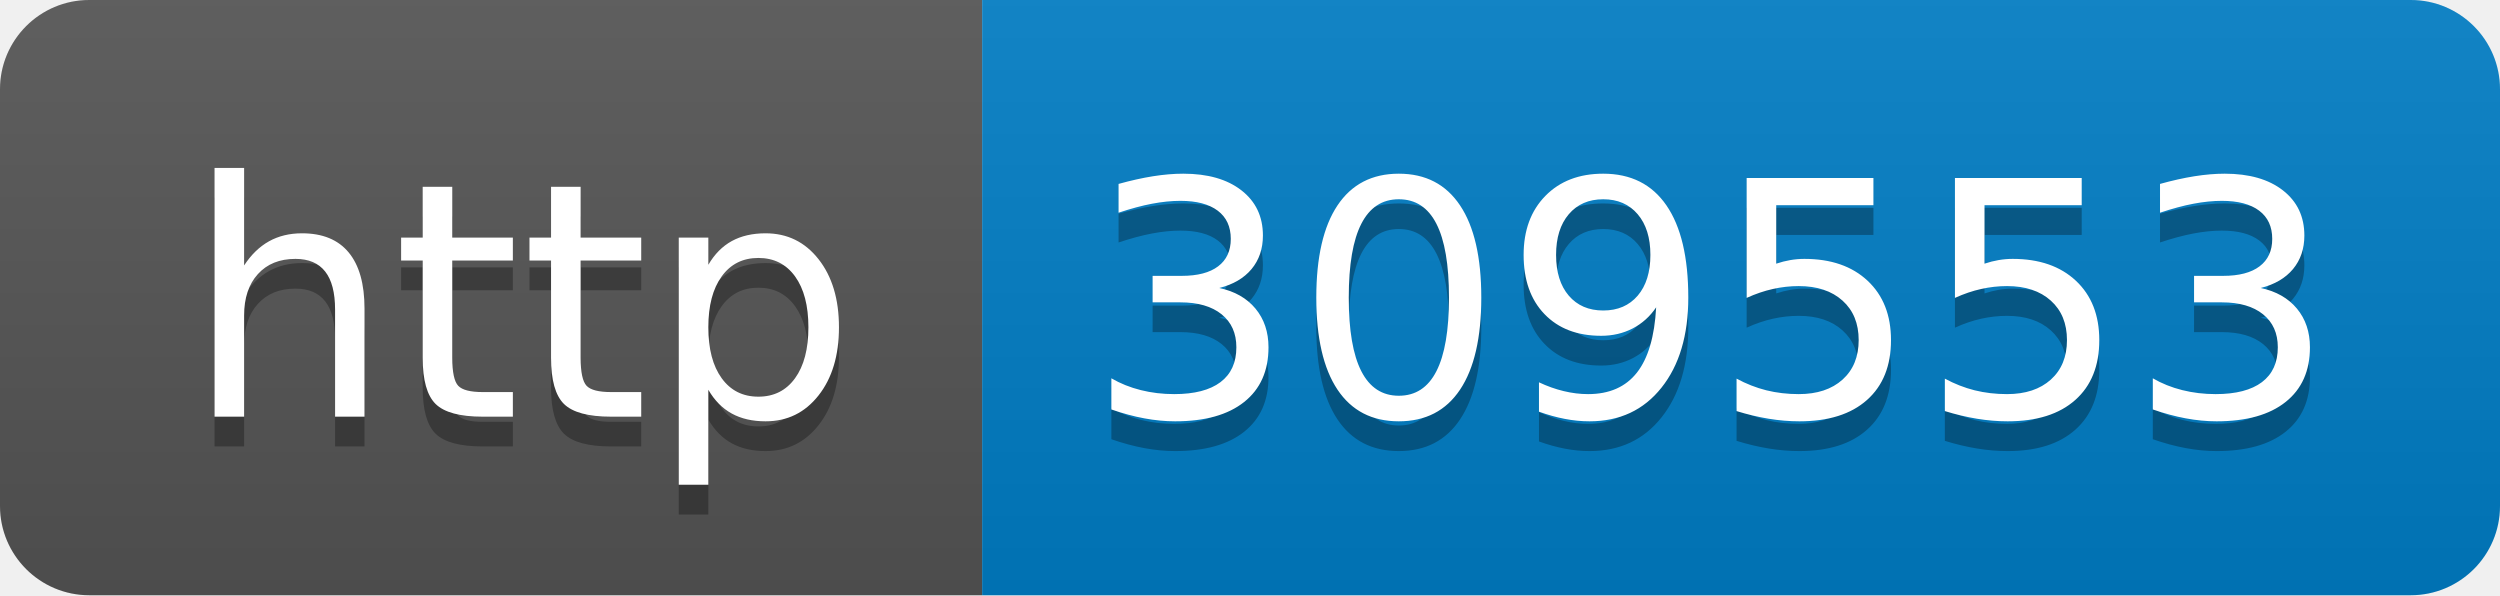
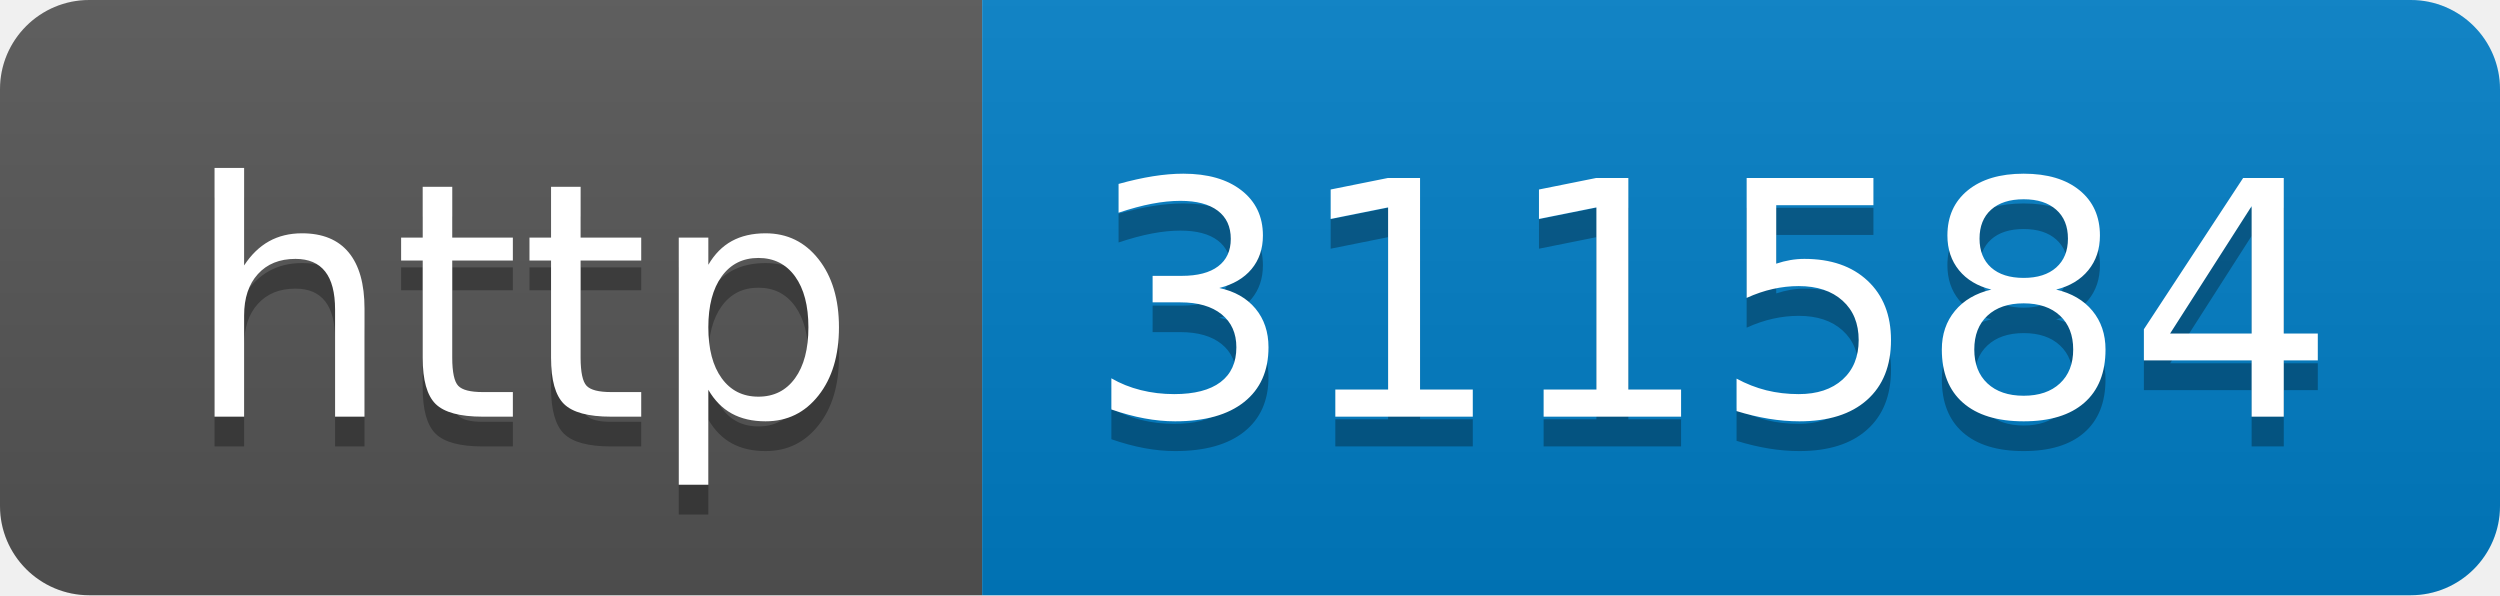
- <svg xmlns="http://www.w3.org/2000/svg" width="84" height="20" role="img" aria-label="http: 309553">
+ <svg xmlns="http://www.w3.org/2000/svg" width="84" height="20" role="img" aria-label="http: 311584">
  <linearGradient id="s" x2="0" y2="100%">
    <stop offset="0" stop-color="#bbb" stop-opacity=".1" />
    <stop offset="1" stop-opacity=".1" />
  </linearGradient>
  <clipPath id="r">
    <rect width="84" height="20" rx="3" fill="#fff" />
  </clipPath>
  <g clip-path="url(#r)">
    <rect width="33" height="20" fill="#555" />
    <rect x="33" width="51" height="20" fill="#007ec6" />
    <rect width="84" height="20" fill="url(#s)" />
  </g>
  <g fill="#fff" text-anchor="middle" font-family="Verdana,Geneva,DejaVu Sans,sans-serif" text-rendering="geometricPrecision" font-size="110">
    <text aria-hidden="true" x="175" y="150" fill="#010101" fill-opacity=".3" transform="scale(.1)" textLength="230">http</text>
    <text x="175" y="140" transform="scale(.1)" fill="#fff" textLength="230">http</text>
-     <text aria-hidden="true" x="575" y="150" fill="#010101" fill-opacity=".3" transform="scale(.1)" textLength="410">309553</text>
-     <text x="575" y="140" transform="scale(.1)" fill="#fff" textLength="410">309553</text>
+     <text aria-hidden="true" x="575" y="150" fill="#010101" fill-opacity=".3" transform="scale(.1)" textLength="410">311584</text>
+     <text x="575" y="140" transform="scale(.1)" fill="#fff" textLength="410">311584</text>
  </g>
</svg>
